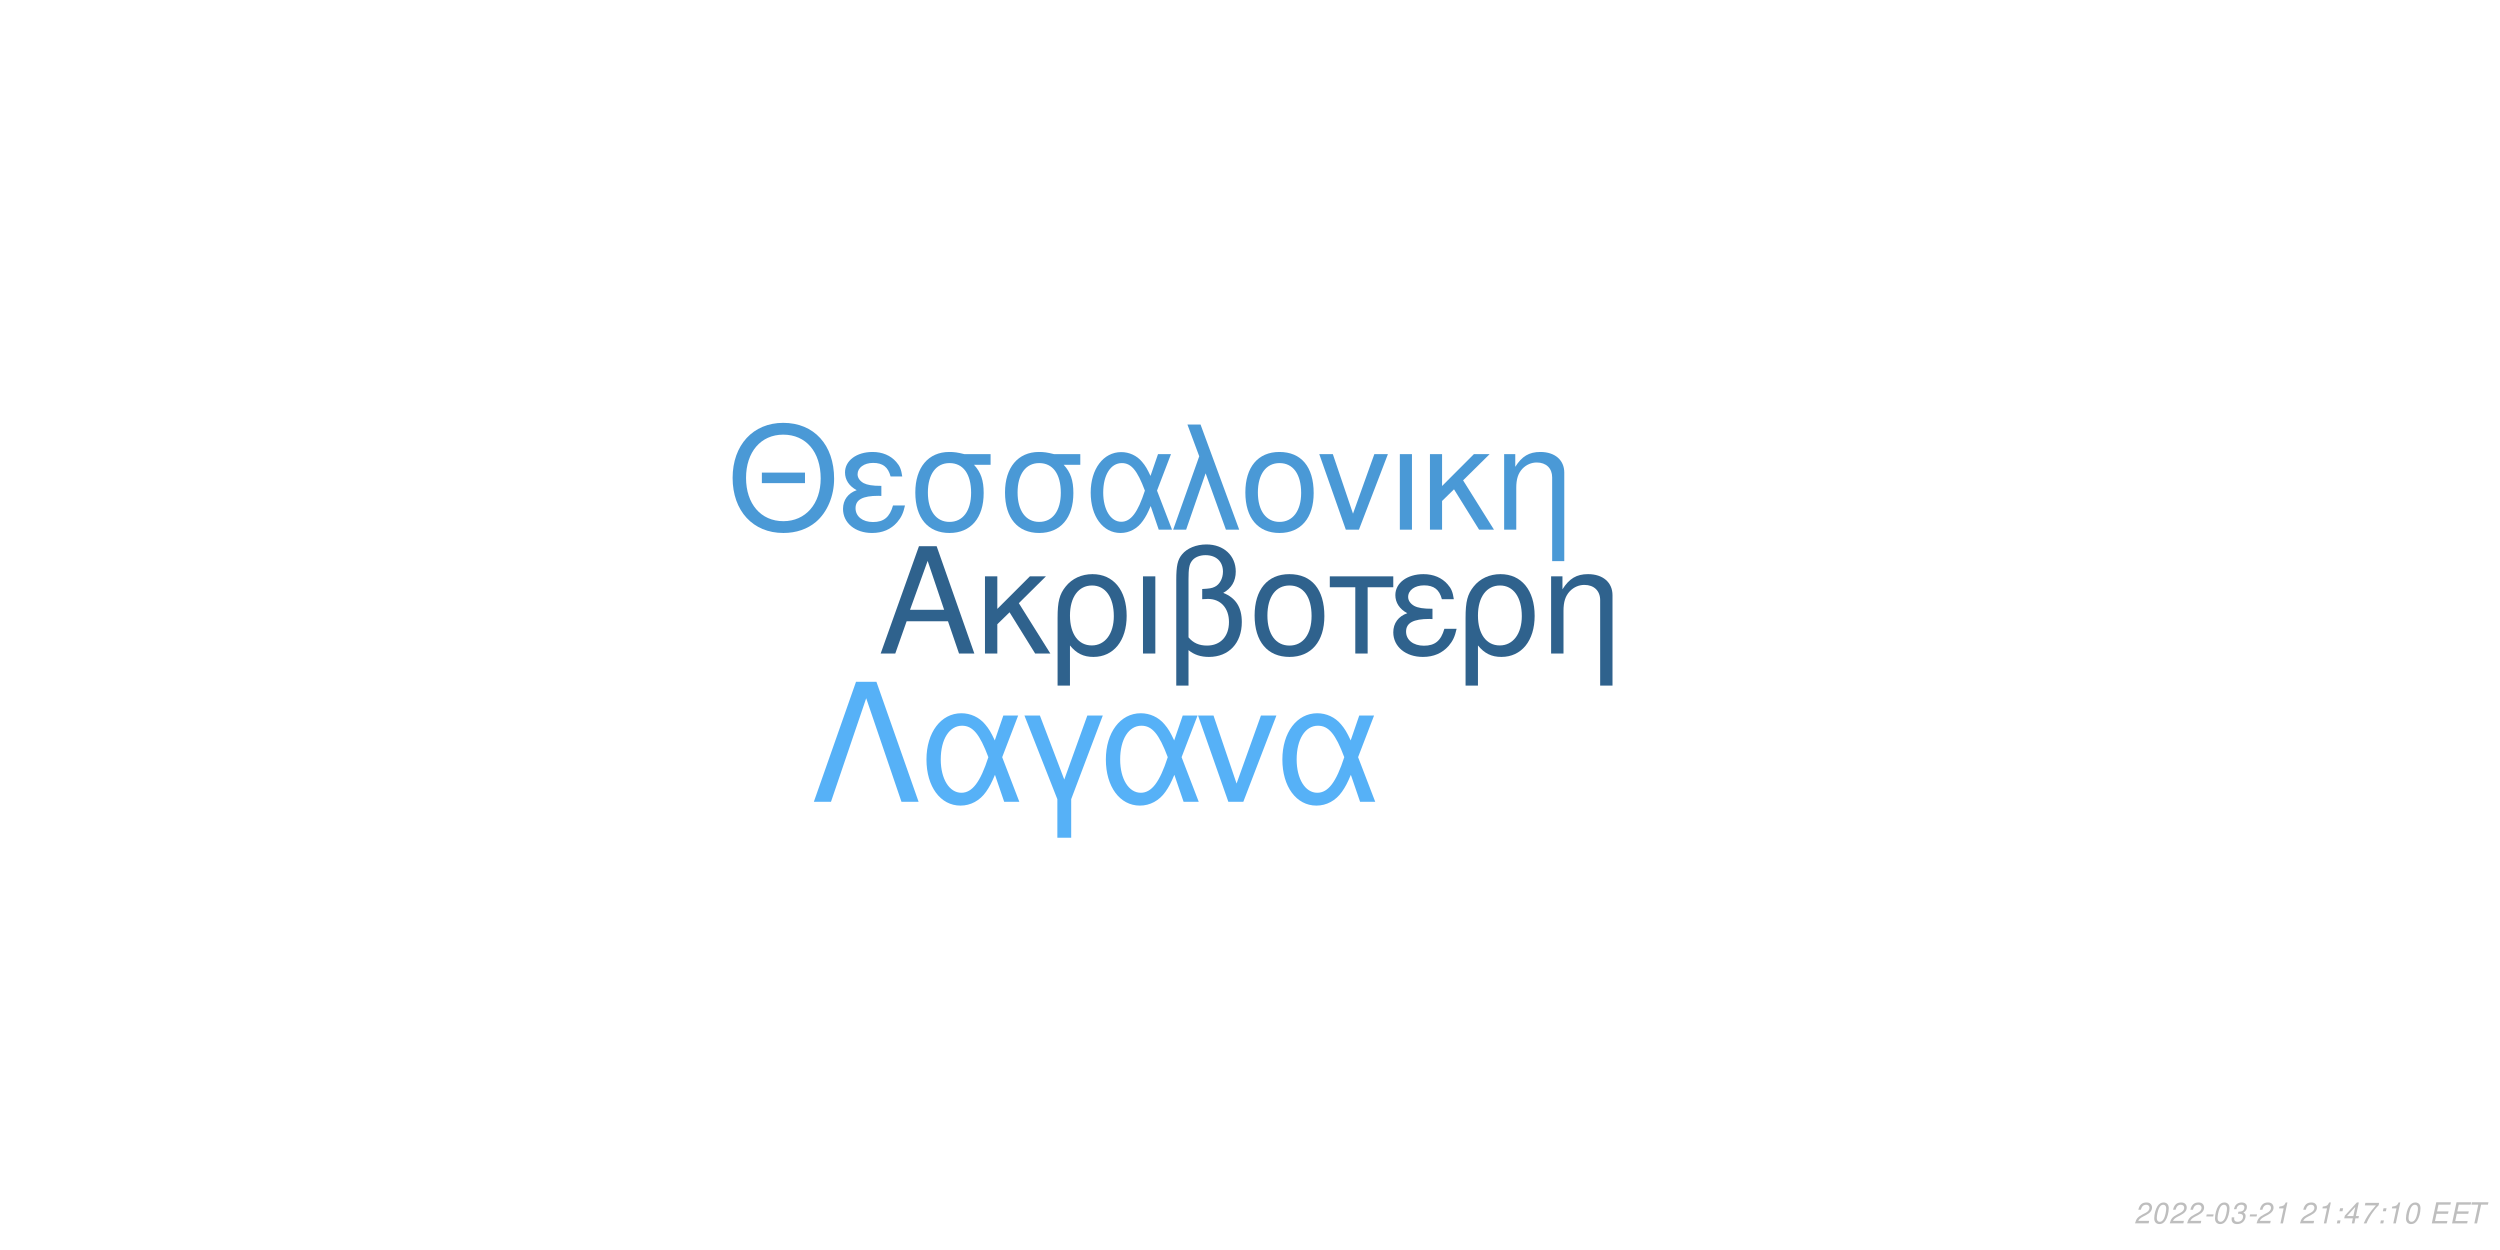
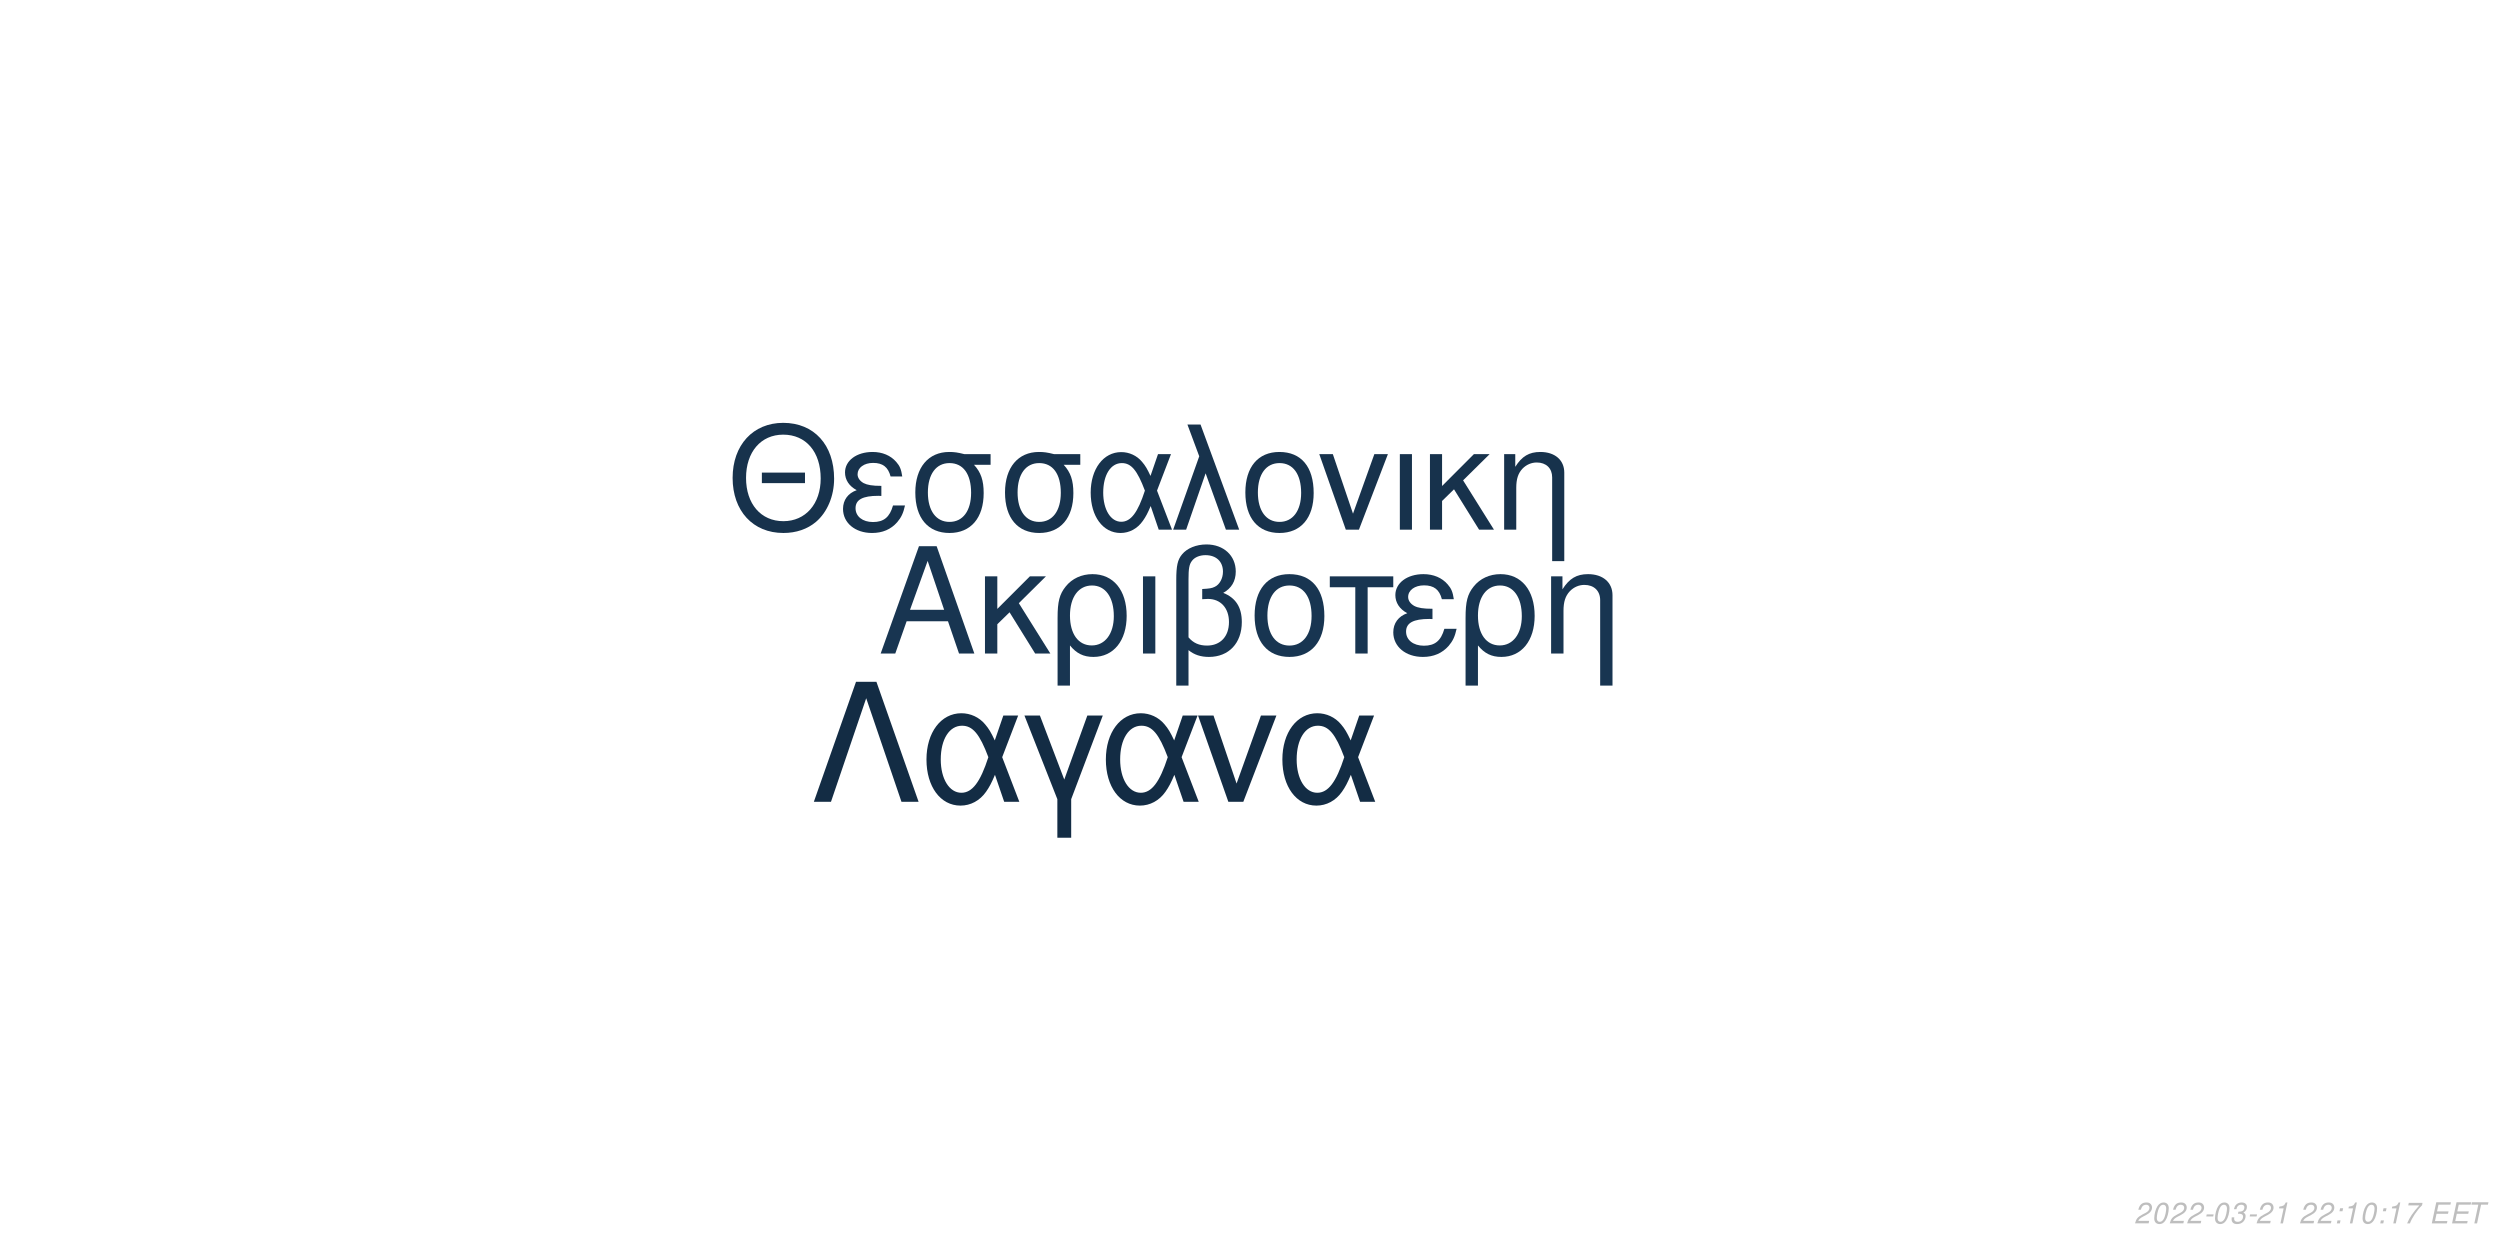
<svg xmlns="http://www.w3.org/2000/svg" xmlns:xlink="http://www.w3.org/1999/xlink" width="864pt" height="432pt" viewBox="0 0 864 432" version="1.1">
  <defs>
    <g>
      <symbol overflow="visible" id="glyph0-0">
        <path style="stroke:none;" d="" />
      </symbol>
      <symbol overflow="visible" id="glyph0-1">
        <path style="stroke:none;" d="M 24.125 -11.141 L 27.938 0 L 33.234 0 L 20.203 -37.094 L 14.094 -37.094 L 0.859 0 L 5.906 0 L 9.828 -11.141 Z M 22.797 -15.109 L 11 -15.109 L 17.094 -32.016 Z M 22.797 -15.109 " />
      </symbol>
      <symbol overflow="visible" id="glyph0-2">
        <path style="stroke:none;" d="M 7.172 -15.422 L 7.172 -26.672 L 2.906 -26.672 L 2.906 0 L 7.172 0 L 7.172 -10.125 L 11.406 -14.25 L 20.25 0 L 25.5 0 L 14.609 -17.406 L 23.969 -26.672 L 18.422 -26.672 Z M 7.172 -15.422 " />
      </symbol>
      <symbol overflow="visible" id="glyph0-3">
        <path style="stroke:none;" d="M 3 11.094 L 7.281 11.094 L 7.281 -2.797 C 9.516 -0.047 11.953 1.172 15.375 1.172 C 22.344 1.172 26.875 -4.422 26.875 -13.031 C 26.875 -21.891 22.297 -27.438 15.062 -27.438 C 11.297 -27.438 7.984 -25.906 5.797 -23.156 C 3.672 -20.516 3 -17.969 3 -12.359 Z M 14.906 -23.516 C 19.547 -23.516 22.438 -19.438 22.438 -12.922 C 22.438 -6.812 19.391 -2.797 14.812 -2.797 C 10.172 -2.797 7.281 -6.766 7.281 -13.125 C 7.281 -19.484 10.234 -23.516 14.906 -23.516 Z M 14.906 -23.516 " />
      </symbol>
      <symbol overflow="visible" id="glyph0-4">
        <path style="stroke:none;" d="M 3.516 0 L 7.781 0 L 7.781 -26.672 L 3.516 -26.672 Z M 3.516 0 " />
      </symbol>
      <symbol overflow="visible" id="glyph0-5">
        <path style="stroke:none;" d="M 4.016 11.094 L 8.25 11.094 L 8.25 -1.172 C 10.172 0.406 12.422 1.172 15.312 1.172 C 22.188 1.172 26.672 -3.609 26.672 -10.891 C 26.672 -15.984 24.578 -19.234 20.25 -20.969 C 23.109 -22.547 24.578 -25.031 24.578 -28.344 C 24.578 -33.844 20.406 -37.703 14.453 -37.703 C 10.938 -37.703 7.734 -36.391 6 -34.25 C 4.484 -32.422 4.016 -30.328 4.016 -25.391 Z M 8.25 -25.656 C 8.25 -29.359 8.5 -30.844 9.469 -32.062 C 10.375 -33.281 12.156 -34 14.094 -34 C 17.812 -34 20.156 -31.812 20.156 -28.297 C 20.156 -25.953 18.984 -23.812 17.297 -23.047 C 16.281 -22.547 15.469 -22.438 12.984 -22.297 L 12.984 -18.781 C 13.734 -18.828 14.344 -18.875 14.969 -18.875 C 19.344 -18.875 22.234 -15.719 22.234 -10.891 C 22.234 -5.906 19.281 -2.75 14.656 -2.75 C 11.953 -2.75 9.922 -3.609 8.25 -5.594 Z M 8.25 -25.656 " />
      </symbol>
      <symbol overflow="visible" id="glyph0-6">
        <path style="stroke:none;" d="M 14.094 -27.438 C 6.562 -27.438 2.094 -22.094 2.094 -13.125 C 2.094 -4.125 6.562 1.172 14.141 1.172 C 21.672 1.172 26.203 -4.172 26.203 -12.922 C 26.203 -22.188 21.828 -27.438 14.094 -27.438 Z M 14.141 -23.516 C 18.938 -23.516 21.781 -19.594 21.781 -12.984 C 21.781 -6.672 18.828 -2.75 14.141 -2.75 C 9.422 -2.75 6.516 -6.672 6.516 -13.125 C 6.516 -19.594 9.422 -23.516 14.141 -23.516 Z M 14.141 -23.516 " />
      </symbol>
      <symbol overflow="visible" id="glyph0-7">
        <path style="stroke:none;" d="M 7.891 0 L 12.156 0 L 12.156 -22.906 L 21.016 -22.906 L 21.016 -26.672 L -0.922 -26.672 L -0.922 -22.906 L 7.891 -22.906 Z M 7.891 0 " />
      </symbol>
      <symbol overflow="visible" id="glyph0-8">
        <path style="stroke:none;" d="M 14.562 -15.469 C 11.344 -15.469 9.562 -15.781 8.297 -16.438 C 6.922 -17.203 6.156 -18.328 6.156 -19.547 C 6.156 -21.891 8.453 -23.562 11.656 -23.562 C 15.062 -23.562 16.953 -22.094 17.812 -18.781 L 21.938 -18.781 C 21.578 -21.266 21.062 -22.5 19.797 -23.922 C 17.812 -26.203 14.906 -27.438 11.453 -27.438 C 5.797 -27.438 1.734 -24.375 1.734 -20.203 C 1.734 -17.609 3.156 -15.375 5.859 -13.938 C 2.797 -12.875 1.016 -10.484 1.016 -7.328 C 1.016 -2.391 5.297 1.172 11.25 1.172 C 14.969 1.172 17.906 -0.109 20.156 -2.641 C 21.578 -4.328 22.297 -5.797 22.906 -8.547 L 18.672 -8.547 C 17.5 -4.422 15.422 -2.703 11.609 -2.703 C 7.938 -2.703 5.438 -4.688 5.438 -7.578 C 5.438 -10.578 7.938 -11.953 13.484 -11.953 C 13.641 -11.953 14.094 -11.953 14.562 -11.906 Z M 14.562 -15.469 " />
      </symbol>
      <symbol overflow="visible" id="glyph0-9">
        <path style="stroke:none;" d="M 3.562 -26.672 L 3.562 0 L 7.844 0 L 7.844 -14.703 C 7.844 -17.906 8.5 -19.891 10.031 -21.531 C 11.406 -22.953 13.188 -23.719 15.062 -23.719 C 18.375 -23.719 20.516 -21.672 20.516 -18.469 L 20.516 11.094 L 24.781 11.094 L 24.781 -20.156 C 24.781 -24.578 21.469 -27.438 16.328 -27.438 C 12.359 -27.438 9.828 -25.906 7.484 -22.188 L 7.484 -26.672 Z M 3.562 -26.672 " />
      </symbol>
      <symbol overflow="visible" id="glyph1-0">
        <path style="stroke:none;" d="" />
      </symbol>
      <symbol overflow="visible" id="glyph1-1">
        <path style="stroke:none;" d="M 26.859 -19.734 L 11.953 -19.734 L 11.953 -16.094 L 26.859 -16.094 Z M 19.328 -36.922 C 8.922 -36.922 1.844 -29.25 1.844 -17.891 C 1.844 -6.484 8.875 1.141 19.391 1.141 C 23.812 1.141 27.703 -0.203 30.641 -2.688 C 34.578 -6.031 36.922 -11.656 36.922 -17.594 C 36.922 -29.297 30 -36.922 19.328 -36.922 Z M 19.328 -32.844 C 27.203 -32.844 32.281 -26.906 32.281 -17.688 C 32.281 -8.922 27.062 -2.938 19.391 -2.938 C 11.609 -2.938 6.484 -8.922 6.484 -17.891 C 6.484 -26.859 11.609 -32.844 19.328 -32.844 Z M 19.328 -32.844 " />
      </symbol>
      <symbol overflow="visible" id="glyph1-2">
        <path style="stroke:none;" d="M 14.25 -15.141 C 11.109 -15.141 9.375 -15.453 8.125 -16.094 C 6.781 -16.844 6.031 -17.938 6.031 -19.141 C 6.031 -21.422 8.266 -23.078 11.406 -23.078 C 14.75 -23.078 16.594 -21.625 17.438 -18.391 L 21.469 -18.391 C 21.125 -20.828 20.625 -22.031 19.391 -23.422 C 17.438 -25.656 14.594 -26.859 11.219 -26.859 C 5.688 -26.859 1.688 -23.875 1.688 -19.781 C 1.688 -17.234 3.094 -15.047 5.734 -13.656 C 2.734 -12.609 1 -10.266 1 -7.172 C 1 -2.344 5.188 1.141 11.016 1.141 C 14.656 1.141 17.547 -0.094 19.734 -2.594 C 21.125 -4.234 21.828 -5.688 22.422 -8.375 L 18.281 -8.375 C 17.141 -4.328 15.094 -2.641 11.359 -2.641 C 7.766 -2.641 5.328 -4.578 5.328 -7.422 C 5.328 -10.359 7.766 -11.703 13.203 -11.703 C 13.359 -11.703 13.797 -11.703 14.25 -11.656 Z M 14.25 -15.141 " />
      </symbol>
      <symbol overflow="visible" id="glyph1-3">
        <path style="stroke:none;" d="M 29 -26.109 L 19.938 -26.109 C 17.594 -26.703 16.438 -26.859 14.703 -26.859 C 7.469 -26.859 2.984 -21.469 2.984 -12.859 C 2.984 -4.031 7.375 1.141 14.797 1.141 C 22.172 1.141 26.609 -4.078 26.609 -12.656 C 26.609 -17.047 25.656 -19.828 23.266 -22.422 L 29 -22.422 Z M 14.797 -23.016 C 19.531 -23.016 22.266 -19.234 22.266 -12.75 C 22.266 -6.531 19.438 -2.688 14.797 -2.688 C 10.172 -2.688 7.328 -6.531 7.328 -12.859 C 7.328 -19.188 10.172 -23.016 14.797 -23.016 Z M 14.797 -23.016 " />
      </symbol>
      <symbol overflow="visible" id="glyph1-4">
        <path style="stroke:none;" d="M 29.344 -26.109 L 24.859 -26.109 L 22.266 -18.578 C 21.125 -21.031 20.484 -22.125 19.328 -23.469 C 17.547 -25.609 14.906 -26.812 12.156 -26.812 C 5.984 -26.812 1.594 -20.984 1.594 -12.812 C 1.594 -4.578 5.828 1.141 11.906 1.141 C 14.953 1.141 17.734 -0.344 19.625 -3.047 C 20.672 -4.531 21.281 -5.688 22.328 -8.172 L 25.109 0 L 29.703 0 L 24.516 -13.5 Z M 20.328 -13.5 C 17.891 -5.922 15.453 -2.734 12.156 -2.734 C 8.516 -2.734 5.922 -6.922 5.922 -12.812 C 5.922 -18.938 8.516 -23.016 12.359 -23.016 C 15.594 -23.016 17.688 -20.531 20.328 -13.5 Z M 20.328 -13.5 " />
      </symbol>
      <symbol overflow="visible" id="glyph1-5">
        <path style="stroke:none;" d="M 1.094 0 L 5.578 0 L 12.312 -19.484 L 19.328 0 L 23.922 0 L 10.562 -36.328 L 6.031 -36.328 L 10.109 -25.359 Z M 1.094 0 " />
      </symbol>
      <symbol overflow="visible" id="glyph1-6">
        <path style="stroke:none;" d="M 13.797 -26.859 C 6.422 -26.859 2.047 -21.625 2.047 -12.859 C 2.047 -4.031 6.422 1.141 13.859 1.141 C 21.234 1.141 25.656 -4.078 25.656 -12.656 C 25.656 -21.719 21.375 -26.859 13.797 -26.859 Z M 13.859 -23.016 C 18.531 -23.016 21.328 -19.188 21.328 -12.703 C 21.328 -6.531 18.438 -2.688 13.859 -2.688 C 9.219 -2.688 6.375 -6.531 6.375 -12.859 C 6.375 -19.188 9.219 -23.016 13.859 -23.016 Z M 13.859 -23.016 " />
      </symbol>
      <symbol overflow="visible" id="glyph1-7">
        <path style="stroke:none;" d="M 14.297 0 L 24.312 -26.109 L 19.625 -26.109 L 12.25 -5.531 L 5.281 -26.109 L 0.594 -26.109 L 9.766 0 Z M 14.297 0 " />
      </symbol>
      <symbol overflow="visible" id="glyph1-8">
        <path style="stroke:none;" d="M 3.438 0 L 7.625 0 L 7.625 -26.109 L 3.438 -26.109 Z M 3.438 0 " />
      </symbol>
      <symbol overflow="visible" id="glyph1-9">
        <path style="stroke:none;" d="M 7.031 -15.094 L 7.031 -26.109 L 2.844 -26.109 L 2.844 0 L 7.031 0 L 7.031 -9.922 L 11.156 -13.953 L 19.828 0 L 24.969 0 L 14.297 -17.047 L 23.469 -26.109 L 18.031 -26.109 Z M 7.031 -15.094 " />
      </symbol>
      <symbol overflow="visible" id="glyph1-10">
        <path style="stroke:none;" d="M 3.484 -26.109 L 3.484 0 L 7.672 0 L 7.672 -14.406 C 7.672 -17.547 8.328 -19.484 9.812 -21.078 C 11.156 -22.469 12.906 -23.219 14.75 -23.219 C 17.984 -23.219 20.078 -21.234 20.078 -18.094 L 20.078 10.859 L 24.266 10.859 L 24.266 -19.734 C 24.266 -24.062 21.031 -26.859 16 -26.859 C 12.109 -26.859 9.609 -25.359 7.328 -21.719 L 7.328 -26.109 Z M 3.484 -26.109 " />
      </symbol>
      <symbol overflow="visible" id="glyph2-0">
        <path style="stroke:none;" d="" />
      </symbol>
      <symbol overflow="visible" id="glyph2-1">
        <path style="stroke:none;" d="M 22.531 -41.484 L 15.484 -41.484 L 0.906 0 L 6.828 0 L 19 -35.797 L 31.188 0 L 37.109 0 Z M 22.531 -41.484 " />
      </symbol>
      <symbol overflow="visible" id="glyph2-2">
        <path style="stroke:none;" d="M 33.516 -29.812 L 28.391 -29.812 L 25.438 -21.219 C 24.125 -24.016 23.391 -25.266 22.078 -26.797 C 20.031 -29.25 17.016 -30.609 13.891 -30.609 C 6.828 -30.609 1.828 -23.953 1.828 -14.625 C 1.828 -5.234 6.656 1.312 13.594 1.312 C 17.078 1.312 20.266 -0.391 22.422 -3.469 C 23.609 -5.172 24.297 -6.484 25.5 -9.328 L 28.688 0 L 33.922 0 L 28 -15.422 Z M 23.219 -15.422 C 20.422 -6.766 17.641 -3.125 13.891 -3.125 C 9.734 -3.125 6.766 -7.906 6.766 -14.625 C 6.766 -21.625 9.734 -26.297 14.109 -26.297 C 17.812 -26.297 20.203 -23.453 23.219 -15.422 Z M 23.219 -15.422 " />
      </symbol>
      <symbol overflow="visible" id="glyph2-3">
        <path style="stroke:none;" d="M 12.062 12.406 L 16.844 12.406 L 16.844 -0.906 L 27.766 -29.812 L 22.422 -29.812 L 14.453 -7.688 L 6.031 -29.812 L 0.688 -29.812 L 12.062 -0.906 Z M 12.062 12.406 " />
      </symbol>
      <symbol overflow="visible" id="glyph2-4">
        <path style="stroke:none;" d="M 16.328 0 L 27.766 -29.812 L 22.422 -29.812 L 14 -6.312 L 6.031 -29.812 L 0.688 -29.812 L 11.156 0 Z M 16.328 0 " />
      </symbol>
      <symbol overflow="visible" id="glyph3-0">
        <path style="stroke:none;" d="" />
      </symbol>
      <symbol overflow="visible" id="glyph3-1">
        <path style="stroke:none;" d="M 5.234 -0.875 L 1.469 -0.875 C 1.641 -1.375 2.203 -1.891 3.109 -2.344 L 4.234 -2.938 C 5.562 -3.625 6.219 -4.469 6.219 -5.484 C 6.219 -5.938 6.062 -6.359 5.797 -6.656 C 5.469 -7.047 4.984 -7.234 4.312 -7.234 C 2.766 -7.234 1.891 -6.453 1.484 -4.734 L 2.375 -4.734 C 2.484 -5.188 2.609 -5.484 2.797 -5.75 C 3.094 -6.203 3.609 -6.453 4.188 -6.453 C 4.891 -6.453 5.344 -6.031 5.344 -5.375 C 5.344 -4.703 4.859 -4.094 4.016 -3.656 L 2.984 -3.125 C 1.234 -2.188 0.797 -1.656 0.344 -0.016 L 5.047 -0.016 Z M 5.234 -0.875 " />
      </symbol>
      <symbol overflow="visible" id="glyph3-2">
        <path style="stroke:none;" d="M 4.203 -7.234 C 3.375 -7.234 2.688 -6.812 2.125 -5.984 C 1.484 -5.047 0.984 -3.188 0.984 -1.734 C 0.984 -1.109 1.172 -0.562 1.484 -0.266 C 1.797 0.047 2.281 0.234 2.766 0.234 C 3.625 0.234 4.281 -0.156 4.859 -1.016 C 5.516 -1.953 6 -3.797 6 -5.266 C 6 -6.5 5.328 -7.234 4.203 -7.234 Z M 4.094 -6.453 C 4.734 -6.453 5.125 -5.984 5.125 -5.156 C 5.125 -4.203 4.781 -2.625 4.406 -1.812 C 3.984 -0.938 3.516 -0.547 2.875 -0.547 C 2.25 -0.547 1.875 -1.031 1.875 -1.828 C 1.875 -2.797 2.203 -4.344 2.594 -5.203 C 2.984 -6.047 3.453 -6.453 4.094 -6.453 Z M 4.094 -6.453 " />
      </symbol>
      <symbol overflow="visible" id="glyph3-3">
        <path style="stroke:none;" d="M 3.516 -3.125 L 1.125 -3.125 L 0.969 -2.406 L 3.359 -2.406 Z M 3.516 -3.125 " />
      </symbol>
      <symbol overflow="visible" id="glyph3-4">
        <path style="stroke:none;" d="M 2.922 -3.312 C 3.125 -3.344 3.234 -3.344 3.375 -3.344 C 4.203 -3.344 4.688 -3 4.688 -2.406 C 4.688 -1.312 3.906 -0.547 2.781 -0.547 C 2.047 -0.547 1.594 -0.938 1.594 -1.562 C 1.594 -1.719 1.609 -1.844 1.656 -2.094 L 0.766 -2.094 C 0.734 -1.797 0.719 -1.641 0.719 -1.469 C 0.719 -0.375 1.406 0.234 2.641 0.234 C 3.547 0.234 4.297 -0.078 4.812 -0.656 C 5.266 -1.156 5.562 -1.875 5.562 -2.547 C 5.562 -3.125 5.344 -3.453 4.797 -3.734 C 5.641 -4.234 6.016 -4.844 6.016 -5.734 C 6.016 -6.656 5.312 -7.234 4.203 -7.234 C 3.375 -7.234 2.672 -6.938 2.188 -6.375 C 1.891 -6.031 1.703 -5.641 1.516 -4.906 L 2.391 -4.906 C 2.5 -5.359 2.594 -5.594 2.734 -5.812 C 3.047 -6.234 3.516 -6.453 4.078 -6.453 C 4.734 -6.453 5.141 -6.125 5.141 -5.578 C 5.141 -5.188 5.016 -4.797 4.797 -4.547 C 4.516 -4.234 4 -4.062 3.266 -4.062 L 3.078 -4.062 Z M 2.922 -3.312 " />
      </symbol>
      <symbol overflow="visible" id="glyph3-5">
        <path style="stroke:none;" d="M 3.703 -5.188 L 2.594 0 L 3.469 0 L 5.016 -7.234 L 4.438 -7.234 C 3.906 -6.156 3.688 -6.016 2.234 -5.812 L 2.109 -5.188 Z M 3.703 -5.188 " />
      </symbol>
      <symbol overflow="visible" id="glyph3-6">
        <path style="stroke:none;" d="" />
      </symbol>
      <symbol overflow="visible" id="glyph3-7">
        <path style="stroke:none;" d="M 2.359 -1.031 L 1.312 -1.031 L 1.094 0 L 2.141 0 Z M 3.266 -5.234 L 2.219 -5.234 L 2 -4.203 L 3.047 -4.203 Z M 3.266 -5.234 " />
      </symbol>
      <symbol overflow="visible" id="glyph3-8">
-         <path style="stroke:none;" d="M 3.625 -1.75 L 3.266 0 L 4.141 0 L 4.516 -1.75 L 5.562 -1.75 L 5.734 -2.531 L 4.688 -2.531 L 5.688 -7.234 L 5.016 -7.234 L 0.844 -2.672 L 0.641 -1.75 Z M 3.797 -2.531 L 1.594 -2.531 L 4.469 -5.703 Z M 3.797 -2.531 " />
+         <path style="stroke:none;" d="M 6.703 -7.094 L 1.953 -7.094 L 1.766 -6.219 L 5.594 -6.219 C 3.344 -3.688 2.266 -2.109 1.375 0 L 2.344 0 C 3.031 -1.906 4.828 -4.594 6.547 -6.281 Z M 6.703 -7.094 " />
      </symbol>
      <symbol overflow="visible" id="glyph3-9">
-         <path style="stroke:none;" d="M 6.703 -7.094 L 1.953 -7.094 L 1.766 -6.219 L 5.594 -6.219 C 3.344 -3.688 2.266 -2.109 1.375 0 L 2.344 0 C 3.031 -1.906 4.828 -4.594 6.547 -6.281 Z M 6.703 -7.094 " />
+         <path style="stroke:none;" d="M 2.547 -3.312 L 6.5 -3.312 L 6.688 -4.141 L 2.719 -4.141 L 3.219 -6.469 L 7.344 -6.469 L 7.516 -7.297 L 2.453 -7.297 L 0.906 0 L 6.125 0 L 6.297 -0.812 L 2.016 -0.812 Z M 2.547 -3.312 " />
      </symbol>
      <symbol overflow="visible" id="glyph3-10">
-         <path style="stroke:none;" d="M 2.547 -3.312 L 6.5 -3.312 L 6.688 -4.141 L 2.719 -4.141 L 3.219 -6.469 L 7.344 -6.469 L 7.516 -7.297 L 2.453 -7.297 L 0.906 0 L 6.125 0 L 6.297 -0.812 L 2.016 -0.812 Z M 2.547 -3.312 " />
-       </symbol>
-       <symbol overflow="visible" id="glyph3-11">
        <path style="stroke:none;" d="M 4.938 -6.469 L 7.312 -6.469 L 7.484 -7.297 L 1.75 -7.297 L 1.578 -6.469 L 3.984 -6.469 L 2.609 0 L 3.547 0 Z M 4.938 -6.469 " />
      </symbol>
    </g>
  </defs>
  <g id="surface1">
    <rect x="0" y="0" width="864" height="432" style="fill:rgb(100%,100%,100%);fill-opacity:1;stroke:none;" />
-     <g style="fill:rgb(18.431%,38.431%,55.294%);fill-opacity:1;">
+     <g style="fill:rgb(9.412%,20.784%,31.765%);fill-opacity:1;">
      <use xlink:href="#glyph0-1" x="303.5" y="225.861" />
      <use xlink:href="#glyph0-2" x="337.5" y="225.861" />
      <use xlink:href="#glyph0-3" x="362.5" y="225.861" />
      <use xlink:href="#glyph0-4" x="391.5" y="225.861" />
      <use xlink:href="#glyph0-5" x="402.5" y="225.861" />
      <use xlink:href="#glyph0-6" x="431.5" y="225.861" />
      <use xlink:href="#glyph0-7" x="460.5" y="225.861" />
      <use xlink:href="#glyph0-8" x="480.5" y="225.861" />
      <use xlink:href="#glyph0-3" x="503.5" y="225.861" />
      <use xlink:href="#glyph0-9" x="532.5" y="225.861" />
    </g>
-     <g style="fill:rgb(29.02%,60%,83.922%);fill-opacity:1;">
+     <g style="fill:rgb(9.02%,19.608%,29.804%);fill-opacity:1;">
      <use xlink:href="#glyph1-1" x="251.348" y="183.058" />
      <use xlink:href="#glyph1-2" x="290.348" y="183.058" />
      <use xlink:href="#glyph1-3" x="313.348" y="183.058" />
      <use xlink:href="#glyph1-3" x="344.348" y="183.058" />
      <use xlink:href="#glyph1-4" x="375.348" y="183.058" />
      <use xlink:href="#glyph1-5" x="404.348" y="183.058" />
      <use xlink:href="#glyph1-6" x="428.348" y="183.058" />
      <use xlink:href="#glyph1-7" x="455.348" y="183.058" />
      <use xlink:href="#glyph1-8" x="480.348" y="183.058" />
      <use xlink:href="#glyph1-9" x="491.348" y="183.058" />
      <use xlink:href="#glyph1-10" x="516.348" y="183.058" />
    </g>
-     <g style="fill:rgb(33.725%,69.412%,96.863%);fill-opacity:1;">
+     <g style="fill:rgb(7.451%,17.255%,26.667%);fill-opacity:1;">
      <use xlink:href="#glyph2-1" x="280.359" y="277.105" />
      <use xlink:href="#glyph2-2" x="318.359" y="277.105" />
      <use xlink:href="#glyph2-3" x="353.359" y="277.105" />
      <use xlink:href="#glyph2-2" x="380.359" y="277.105" />
      <use xlink:href="#glyph2-4" x="413.359" y="277.105" />
      <use xlink:href="#glyph2-2" x="441.359" y="277.105" />
    </g>
    <g style="fill:rgb(74.51%,74.51%,74.51%);fill-opacity:1;">
      <use xlink:href="#glyph3-1" x="737.52" y="422.81" />
      <use xlink:href="#glyph3-2" x="743.52" y="422.81" />
      <use xlink:href="#glyph3-1" x="749.52" y="422.81" />
      <use xlink:href="#glyph3-1" x="755.52" y="422.81" />
      <use xlink:href="#glyph3-3" x="761.52" y="422.81" />
      <use xlink:href="#glyph3-2" x="764.52" y="422.81" />
      <use xlink:href="#glyph3-4" x="770.52" y="422.81" />
      <use xlink:href="#glyph3-3" x="776.52" y="422.81" />
      <use xlink:href="#glyph3-1" x="779.52" y="422.81" />
      <use xlink:href="#glyph3-5" x="785.52" y="422.81" />
      <use xlink:href="#glyph3-6" x="791.52" y="422.81" />
      <use xlink:href="#glyph3-1" x="794.52" y="422.81" />
-       <use xlink:href="#glyph3-5" x="800.52" y="422.81" />
+       <use xlink:href="#glyph3-1" x="800.52" y="422.81" />
      <use xlink:href="#glyph3-7" x="806.52" y="422.81" />
-       <use xlink:href="#glyph3-8" x="809.52" y="422.81" />
-       <use xlink:href="#glyph3-9" x="815.52" y="422.81" />
+       <use xlink:href="#glyph3-5" x="809.52" y="422.81" />
+       <use xlink:href="#glyph3-2" x="815.52" y="422.81" />
      <use xlink:href="#glyph3-7" x="821.52" y="422.81" />
      <use xlink:href="#glyph3-5" x="824.52" y="422.81" />
-       <use xlink:href="#glyph3-2" x="830.52" y="422.81" />
+       <use xlink:href="#glyph3-8" x="830.52" y="422.81" />
      <use xlink:href="#glyph3-6" x="836.52" y="422.81" />
-       <use xlink:href="#glyph3-10" x="839.52" y="422.81" />
-       <use xlink:href="#glyph3-10" x="846.52" y="422.81" />
-       <use xlink:href="#glyph3-11" x="852.52" y="422.81" />
+       <use xlink:href="#glyph3-9" x="839.52" y="422.81" />
+       <use xlink:href="#glyph3-9" x="846.52" y="422.81" />
+       <use xlink:href="#glyph3-10" x="852.52" y="422.81" />
    </g>
  </g>
</svg>
